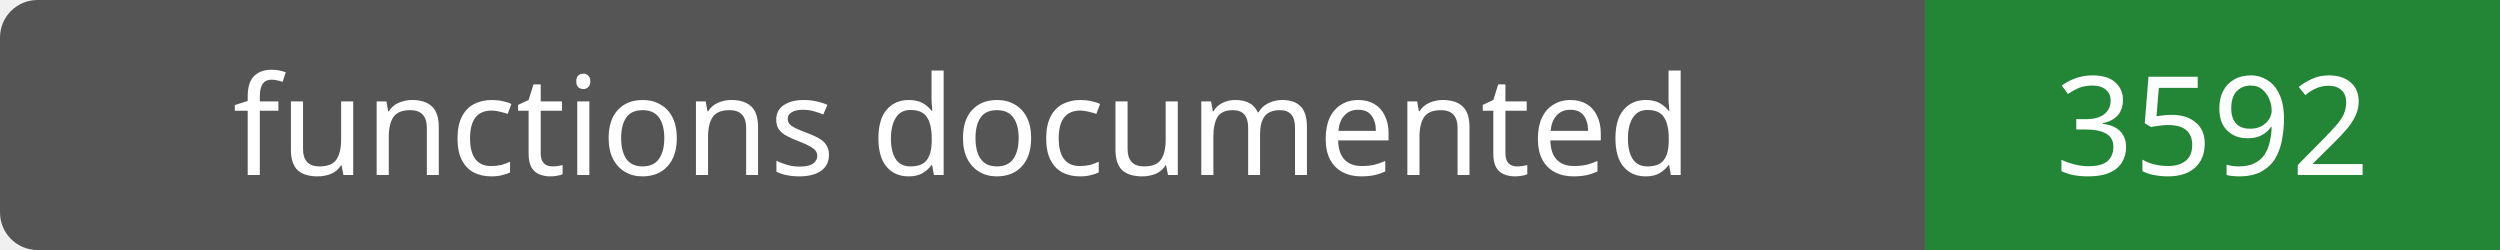
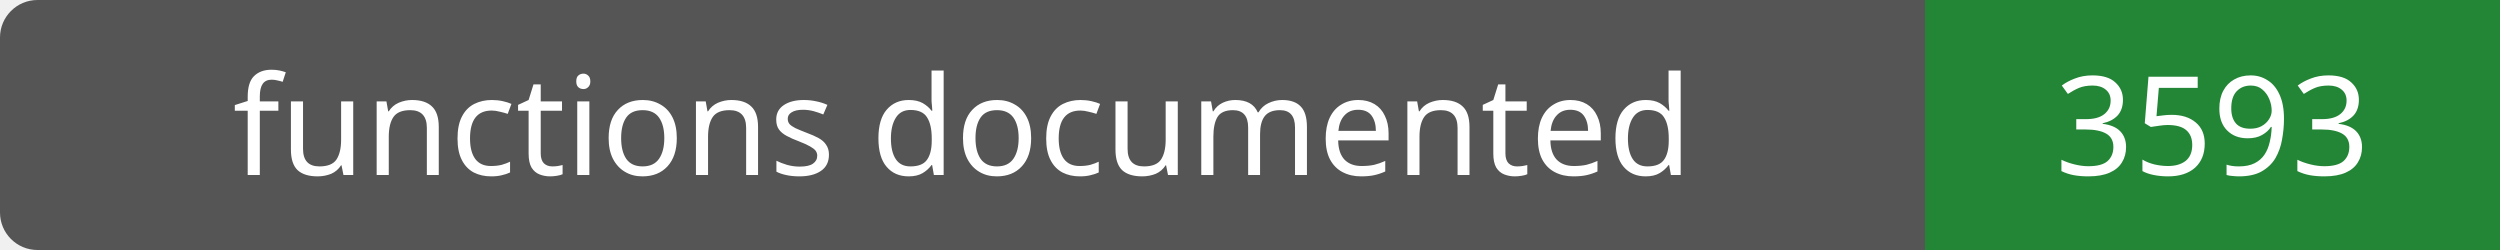
- <svg xmlns="http://www.w3.org/2000/svg" width="200" height="20" role="img" aria-label="functions documented: 3592">
+ <svg xmlns="http://www.w3.org/2000/svg" width="200" height="20" role="img" aria-label="functions documented: 3593">
  <rect width="200" height="20" rx="3" fill="#555" />
  <path fill="#238636" d="M154 0h46v20H154z" />
  <g fill="#fff" text-anchor="middle" font-family="Verdana,sans-serif" font-size="11">
    <text x="77.0" y="14">functions documented</text>
-     <text x="177.0" y="14">3592</text>
+     <text x="177.0" y="14">3593</text>
  </g>
</svg>
